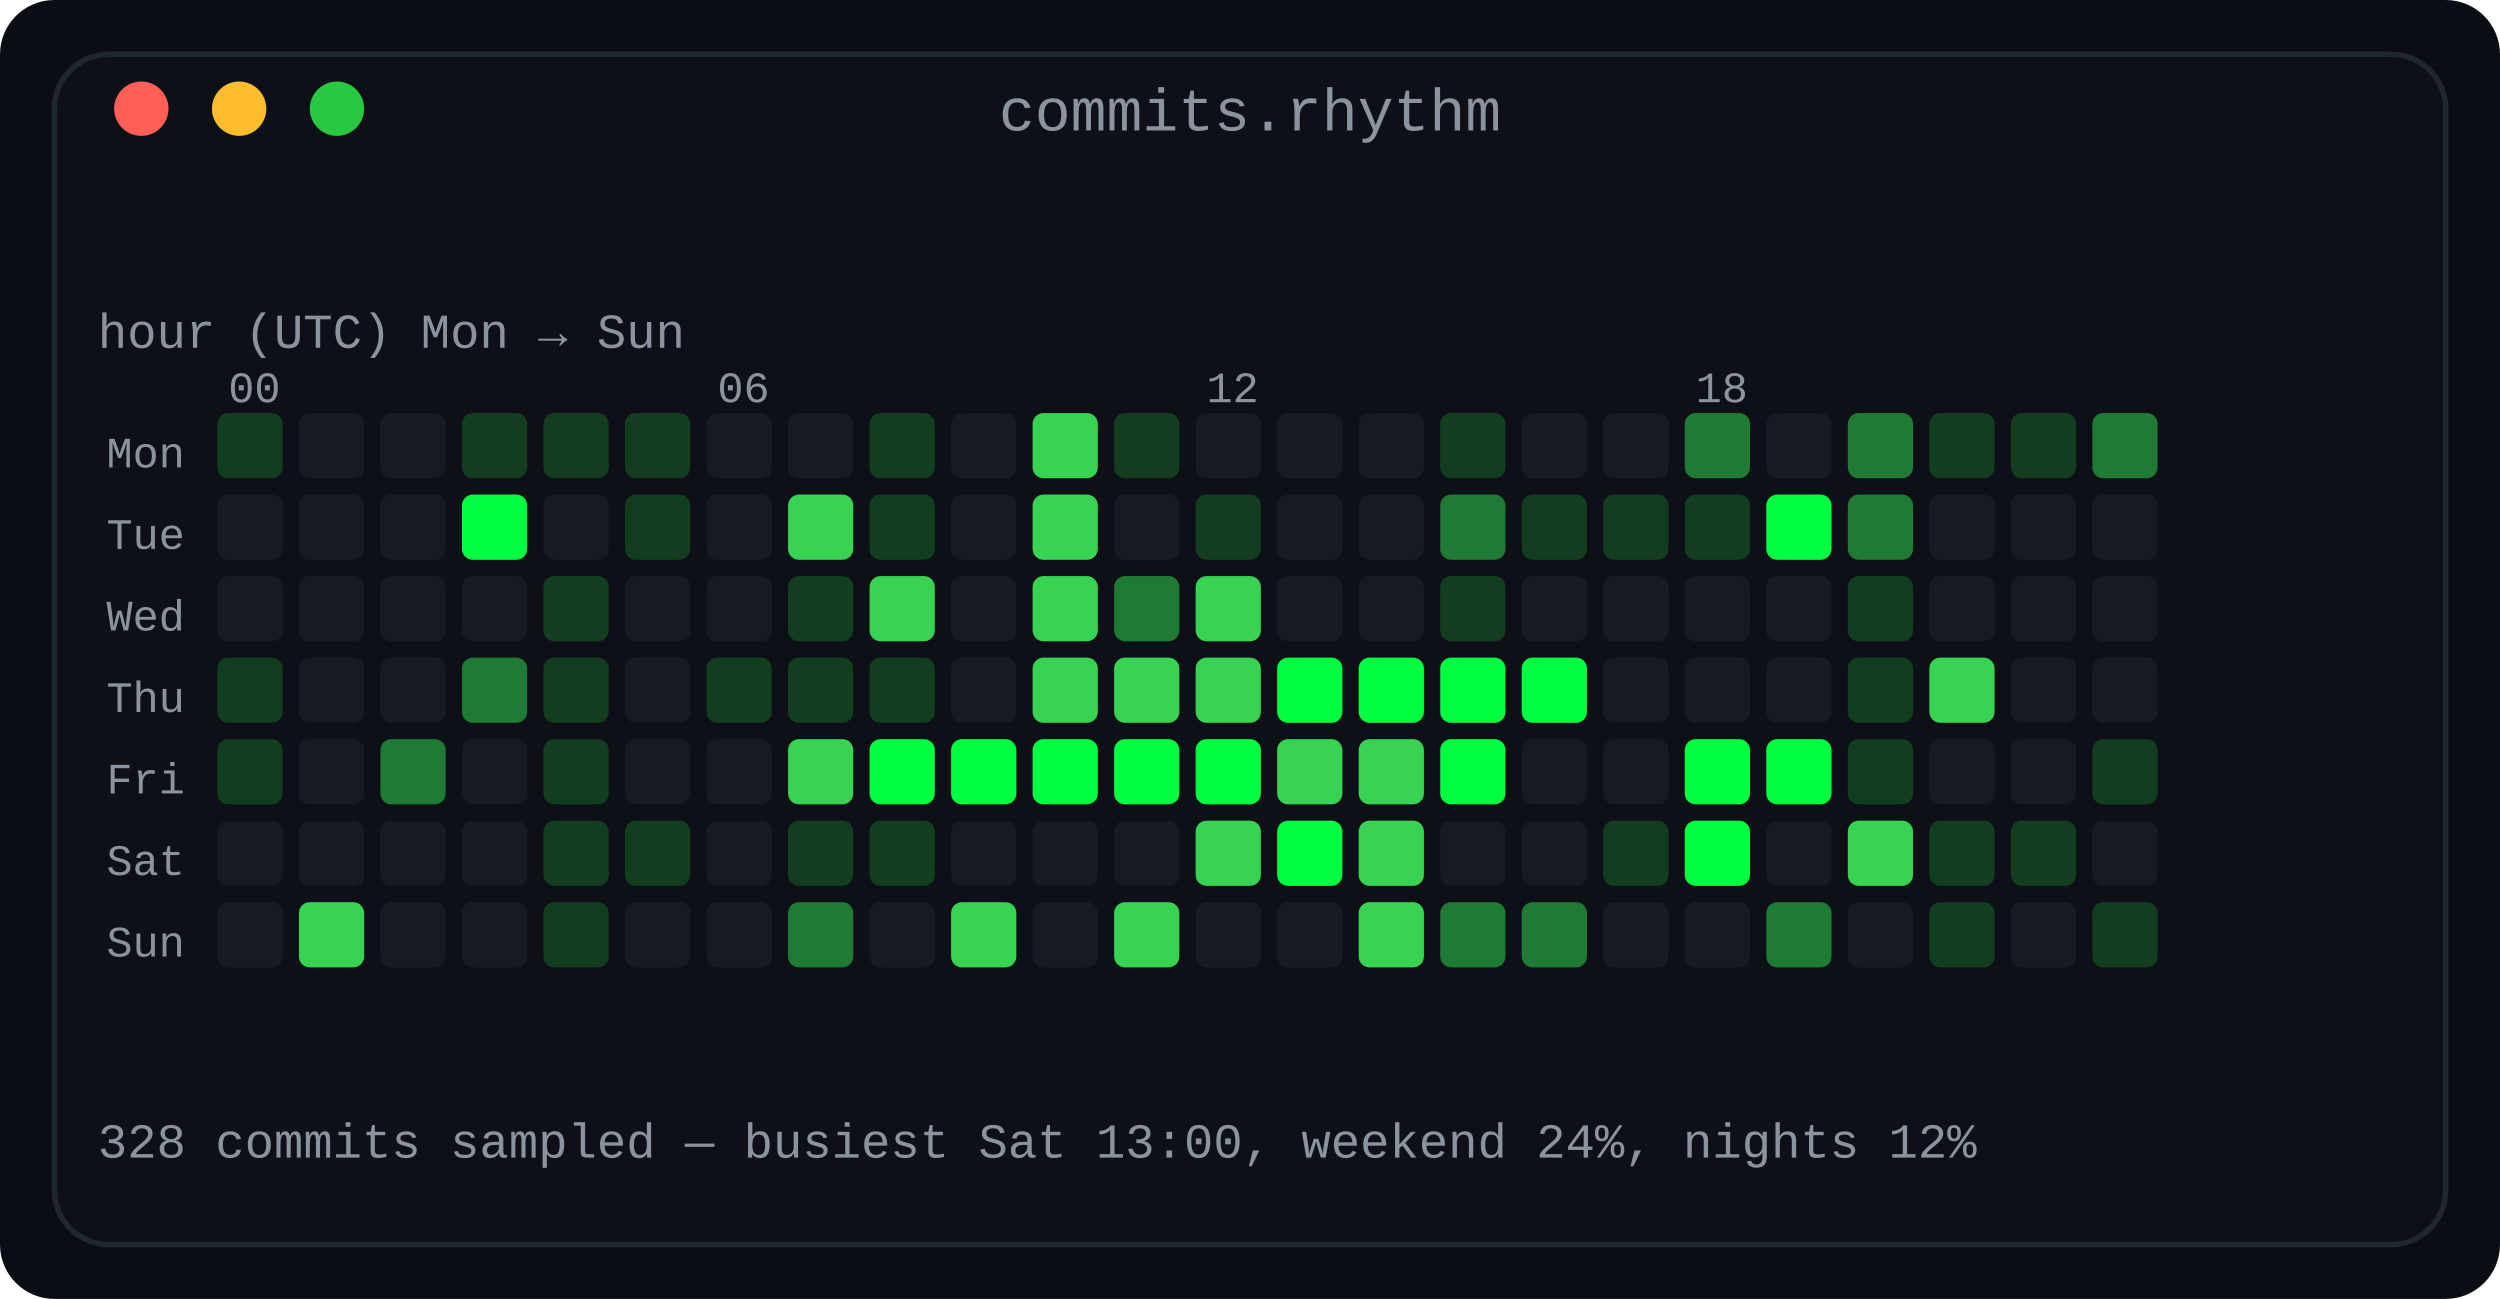
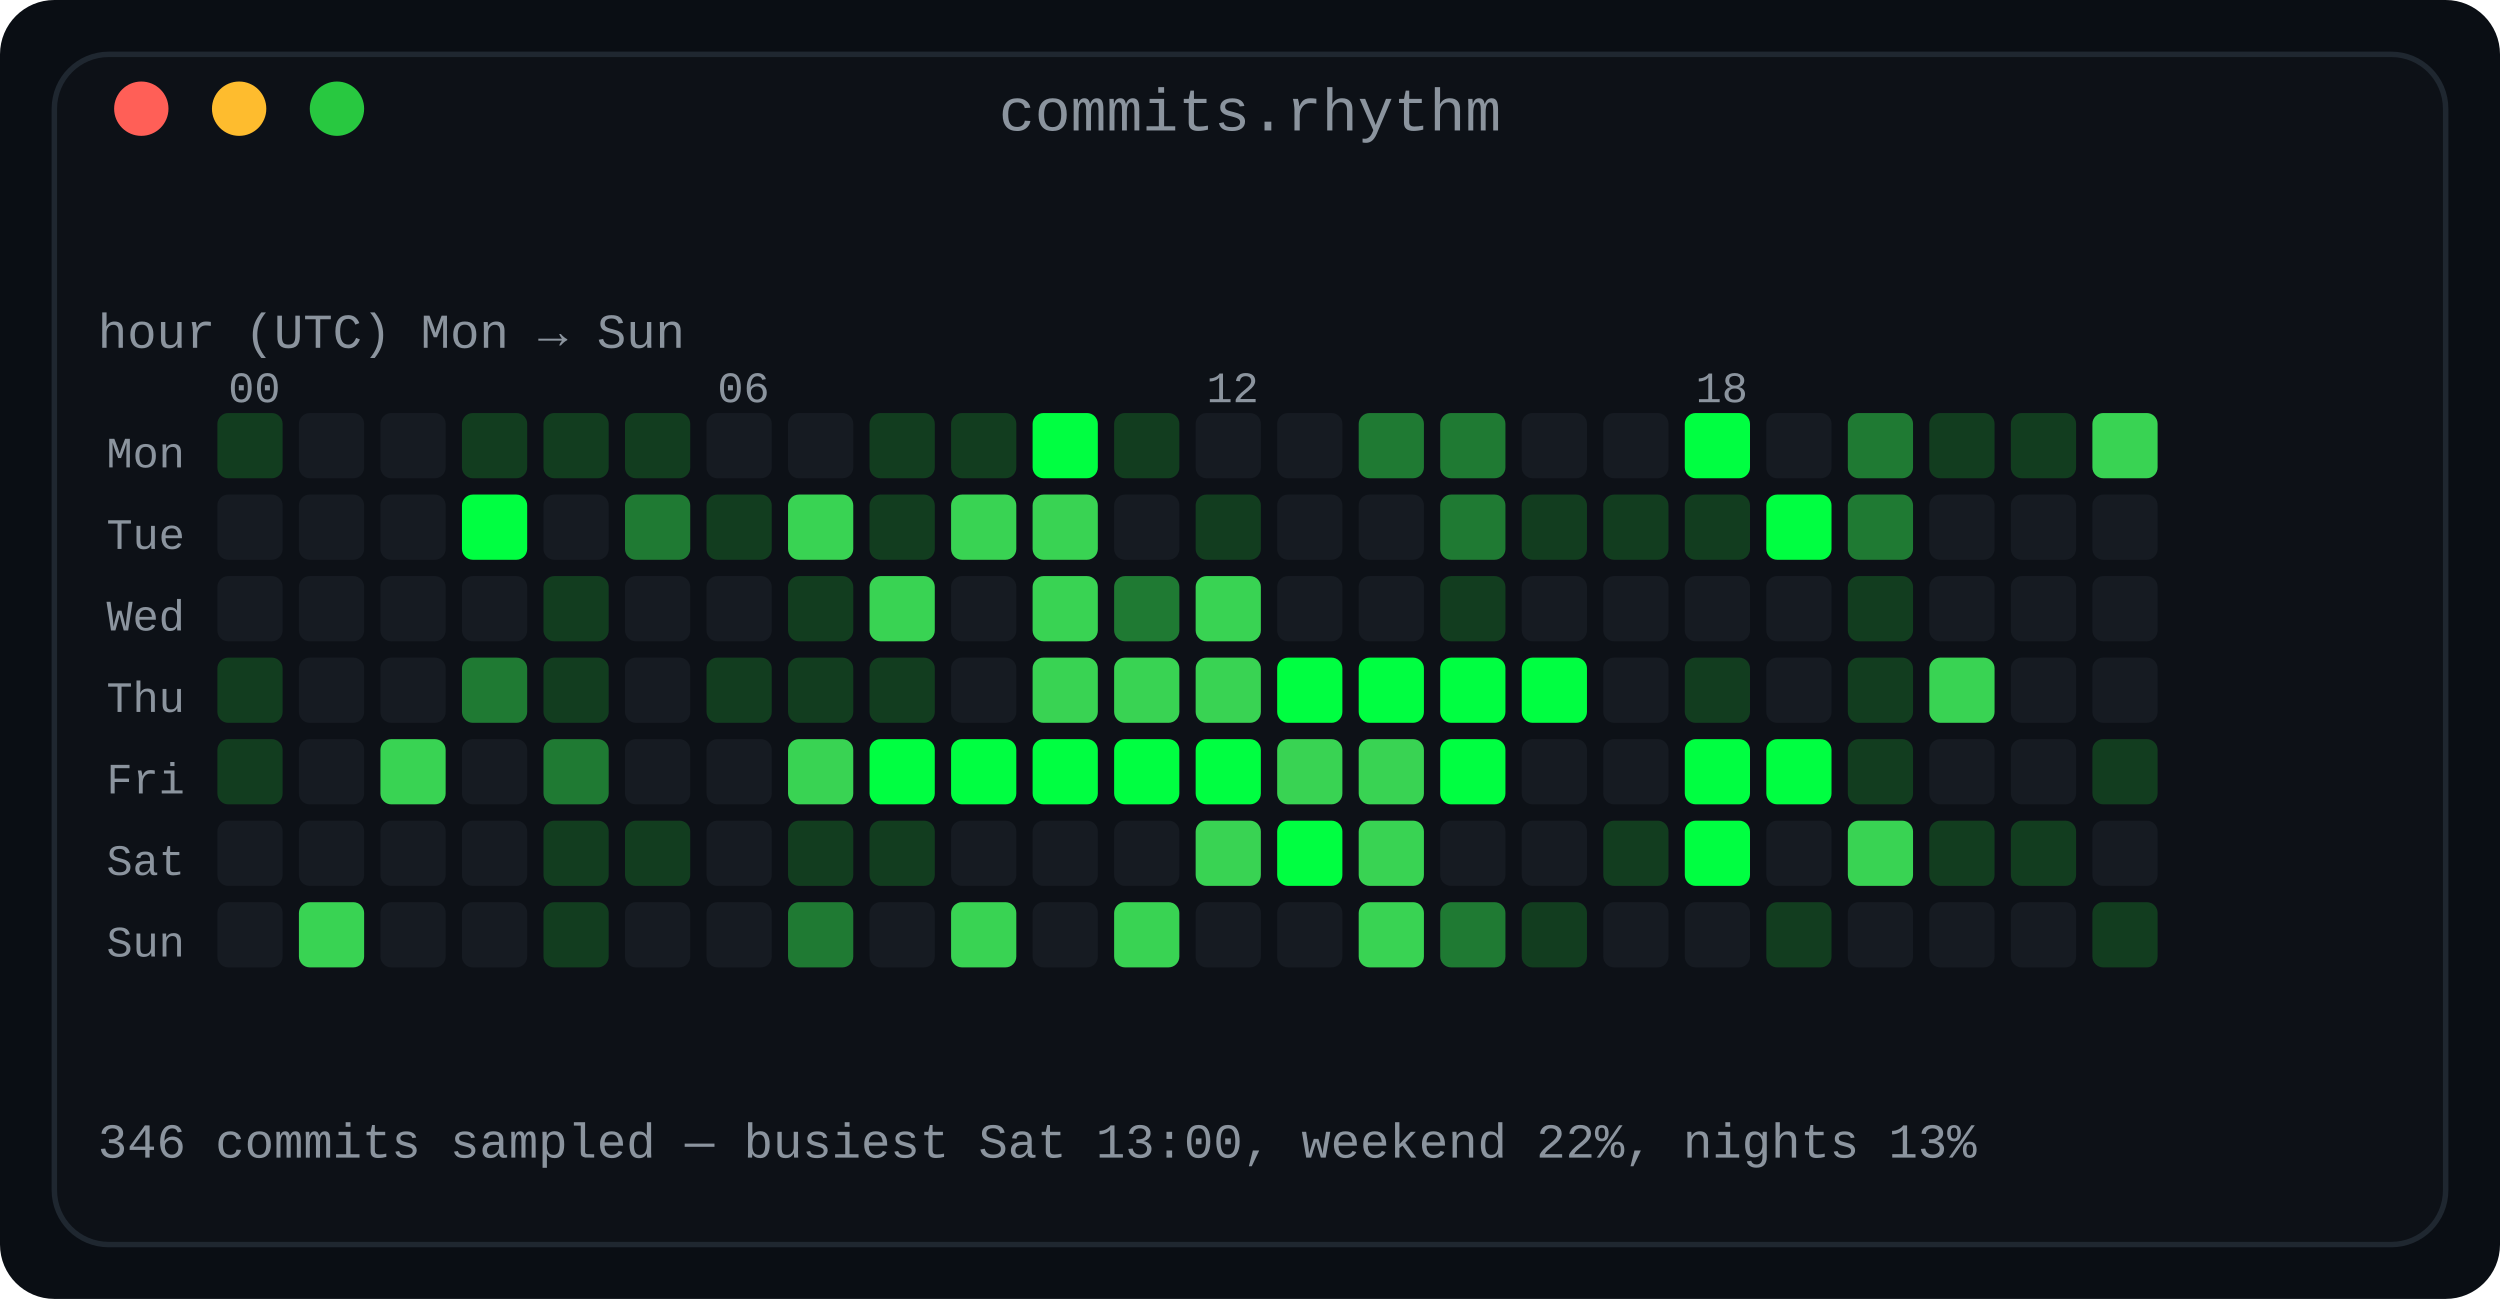
<svg xmlns="http://www.w3.org/2000/svg" width="460" height="239" viewBox="0 0 460 239" role="img" aria-label="Commit rhythm: a 7 by 24 heatmap of commits by day of week and hour of day">
  <defs>
    <linearGradient id="fade" x1="0" y1="0" x2="1" y2="0">
      <stop offset="0" stop-color="#0d1117" />
      <stop offset="1" stop-color="#0d1117" />
    </linearGradient>
  </defs>
  <rect width="460" height="239" rx="10" fill="#0a0e14" />
  <rect x="10" y="10" width="440" height="219" rx="10" fill="#0d1117" stroke="#1f2730" stroke-width="1" />
  <text x="230.0" y="24" fill="#8b949e" font-family="ui-monospace, SFMono-Regular, 'SF Mono', Menlo, Consolas, 'Liberation Mono', monospace" font-size="11" text-anchor="middle">commits.rhythm</text>
  <circle cx="26" cy="20" r="5" fill="#ff5f57" />
  <circle cx="44" cy="20" r="5" fill="#febc2e" />
  <circle cx="62" cy="20" r="5" fill="#28c840" />
  <text x="18" y="64" fill="#8b949e" font-family="ui-monospace, SFMono-Regular, 'SF Mono', Menlo, Consolas, 'Liberation Mono', monospace" font-size="9" text-anchor="start" font-weight="normal">hour (UTC)      Mon → Sun</text>
  <text x="42" y="74" fill="#8b949e" font-family="ui-monospace, SFMono-Regular, 'SF Mono', Menlo, Consolas, 'Liberation Mono', monospace" font-size="8" text-anchor="start" font-weight="normal">00</text>
  <text x="132" y="74" fill="#8b949e" font-family="ui-monospace, SFMono-Regular, 'SF Mono', Menlo, Consolas, 'Liberation Mono', monospace" font-size="8" text-anchor="start" font-weight="normal">06</text>
  <text x="222" y="74" fill="#8b949e" font-family="ui-monospace, SFMono-Regular, 'SF Mono', Menlo, Consolas, 'Liberation Mono', monospace" font-size="8" text-anchor="start" font-weight="normal">12</text>
  <text x="312" y="74" fill="#8b949e" font-family="ui-monospace, SFMono-Regular, 'SF Mono', Menlo, Consolas, 'Liberation Mono', monospace" font-size="8" text-anchor="start" font-weight="normal">18</text>
  <text x="34" y="86" fill="#8b949e" font-family="ui-monospace, SFMono-Regular, 'SF Mono', Menlo, Consolas, 'Liberation Mono', monospace" font-size="8" text-anchor="end" font-weight="normal">Mon</text>
  <rect x="40" y="76" width="12" height="12" rx="2" fill="#123d1f" />
  <rect x="55" y="76" width="12" height="12" rx="2" fill="#161b22" />
  <rect x="70" y="76" width="12" height="12" rx="2" fill="#161b22" />
  <rect x="85" y="76" width="12" height="12" rx="2" fill="#123d1f" />
  <rect x="100" y="76" width="12" height="12" rx="2" fill="#123d1f" />
  <rect x="115" y="76" width="12" height="12" rx="2" fill="#123d1f" />
  <rect x="130" y="76" width="12" height="12" rx="2" fill="#161b22" />
  <rect x="145" y="76" width="12" height="12" rx="2" fill="#161b22" />
  <rect x="160" y="76" width="12" height="12" rx="2" fill="#123d1f" />
-   <rect x="175" y="76" width="12" height="12" rx="2" fill="#161b22" />
-   <rect x="190" y="76" width="12" height="12" rx="2" fill="#39d353" />
+   <rect x="175" y="76" width="12" height="12" rx="2" fill="#123d1f" />
+   <rect x="190" y="76" width="12" height="12" rx="2" fill="#00ff41" />
  <rect x="205" y="76" width="12" height="12" rx="2" fill="#123d1f" />
  <rect x="220" y="76" width="12" height="12" rx="2" fill="#161b22" />
  <rect x="235" y="76" width="12" height="12" rx="2" fill="#161b22" />
-   <rect x="250" y="76" width="12" height="12" rx="2" fill="#161b22" />
-   <rect x="265" y="76" width="12" height="12" rx="2" fill="#123d1f" />
+   <rect x="250" y="76" width="12" height="12" rx="2" fill="#1f7a33" />
+   <rect x="265" y="76" width="12" height="12" rx="2" fill="#1f7a33" />
  <rect x="280" y="76" width="12" height="12" rx="2" fill="#161b22" />
  <rect x="295" y="76" width="12" height="12" rx="2" fill="#161b22" />
-   <rect x="310" y="76" width="12" height="12" rx="2" fill="#1f7a33" />
+   <rect x="310" y="76" width="12" height="12" rx="2" fill="#00ff41" />
  <rect x="325" y="76" width="12" height="12" rx="2" fill="#161b22" />
  <rect x="340" y="76" width="12" height="12" rx="2" fill="#1f7a33" />
  <rect x="355" y="76" width="12" height="12" rx="2" fill="#123d1f" />
  <rect x="370" y="76" width="12" height="12" rx="2" fill="#123d1f" />
-   <rect x="385" y="76" width="12" height="12" rx="2" fill="#1f7a33" />
+   <rect x="385" y="76" width="12" height="12" rx="2" fill="#39d353" />
  <text x="34" y="101" fill="#8b949e" font-family="ui-monospace, SFMono-Regular, 'SF Mono', Menlo, Consolas, 'Liberation Mono', monospace" font-size="8" text-anchor="end" font-weight="normal">Tue</text>
  <rect x="40" y="91" width="12" height="12" rx="2" fill="#161b22" />
  <rect x="55" y="91" width="12" height="12" rx="2" fill="#161b22" />
  <rect x="70" y="91" width="12" height="12" rx="2" fill="#161b22" />
  <rect x="85" y="91" width="12" height="12" rx="2" fill="#00ff41" />
  <rect x="100" y="91" width="12" height="12" rx="2" fill="#161b22" />
-   <rect x="115" y="91" width="12" height="12" rx="2" fill="#123d1f" />
-   <rect x="130" y="91" width="12" height="12" rx="2" fill="#161b22" />
+   <rect x="115" y="91" width="12" height="12" rx="2" fill="#1f7a33" />
+   <rect x="130" y="91" width="12" height="12" rx="2" fill="#123d1f" />
  <rect x="145" y="91" width="12" height="12" rx="2" fill="#39d353" />
  <rect x="160" y="91" width="12" height="12" rx="2" fill="#123d1f" />
-   <rect x="175" y="91" width="12" height="12" rx="2" fill="#161b22" />
+   <rect x="175" y="91" width="12" height="12" rx="2" fill="#39d353" />
  <rect x="190" y="91" width="12" height="12" rx="2" fill="#39d353" />
  <rect x="205" y="91" width="12" height="12" rx="2" fill="#161b22" />
  <rect x="220" y="91" width="12" height="12" rx="2" fill="#123d1f" />
  <rect x="235" y="91" width="12" height="12" rx="2" fill="#161b22" />
  <rect x="250" y="91" width="12" height="12" rx="2" fill="#161b22" />
  <rect x="265" y="91" width="12" height="12" rx="2" fill="#1f7a33" />
  <rect x="280" y="91" width="12" height="12" rx="2" fill="#123d1f" />
  <rect x="295" y="91" width="12" height="12" rx="2" fill="#123d1f" />
  <rect x="310" y="91" width="12" height="12" rx="2" fill="#123d1f" />
  <rect x="325" y="91" width="12" height="12" rx="2" fill="#00ff41" />
  <rect x="340" y="91" width="12" height="12" rx="2" fill="#1f7a33" />
  <rect x="355" y="91" width="12" height="12" rx="2" fill="#161b22" />
  <rect x="370" y="91" width="12" height="12" rx="2" fill="#161b22" />
  <rect x="385" y="91" width="12" height="12" rx="2" fill="#161b22" />
  <text x="34" y="116" fill="#8b949e" font-family="ui-monospace, SFMono-Regular, 'SF Mono', Menlo, Consolas, 'Liberation Mono', monospace" font-size="8" text-anchor="end" font-weight="normal">Wed</text>
  <rect x="40" y="106" width="12" height="12" rx="2" fill="#161b22" />
  <rect x="55" y="106" width="12" height="12" rx="2" fill="#161b22" />
  <rect x="70" y="106" width="12" height="12" rx="2" fill="#161b22" />
  <rect x="85" y="106" width="12" height="12" rx="2" fill="#161b22" />
  <rect x="100" y="106" width="12" height="12" rx="2" fill="#123d1f" />
  <rect x="115" y="106" width="12" height="12" rx="2" fill="#161b22" />
  <rect x="130" y="106" width="12" height="12" rx="2" fill="#161b22" />
  <rect x="145" y="106" width="12" height="12" rx="2" fill="#123d1f" />
  <rect x="160" y="106" width="12" height="12" rx="2" fill="#39d353" />
  <rect x="175" y="106" width="12" height="12" rx="2" fill="#161b22" />
  <rect x="190" y="106" width="12" height="12" rx="2" fill="#39d353" />
  <rect x="205" y="106" width="12" height="12" rx="2" fill="#1f7a33" />
  <rect x="220" y="106" width="12" height="12" rx="2" fill="#39d353" />
  <rect x="235" y="106" width="12" height="12" rx="2" fill="#161b22" />
  <rect x="250" y="106" width="12" height="12" rx="2" fill="#161b22" />
  <rect x="265" y="106" width="12" height="12" rx="2" fill="#123d1f" />
  <rect x="280" y="106" width="12" height="12" rx="2" fill="#161b22" />
  <rect x="295" y="106" width="12" height="12" rx="2" fill="#161b22" />
  <rect x="310" y="106" width="12" height="12" rx="2" fill="#161b22" />
  <rect x="325" y="106" width="12" height="12" rx="2" fill="#161b22" />
  <rect x="340" y="106" width="12" height="12" rx="2" fill="#123d1f" />
  <rect x="355" y="106" width="12" height="12" rx="2" fill="#161b22" />
  <rect x="370" y="106" width="12" height="12" rx="2" fill="#161b22" />
  <rect x="385" y="106" width="12" height="12" rx="2" fill="#161b22" />
  <text x="34" y="131" fill="#8b949e" font-family="ui-monospace, SFMono-Regular, 'SF Mono', Menlo, Consolas, 'Liberation Mono', monospace" font-size="8" text-anchor="end" font-weight="normal">Thu</text>
  <rect x="40" y="121" width="12" height="12" rx="2" fill="#123d1f" />
  <rect x="55" y="121" width="12" height="12" rx="2" fill="#161b22" />
  <rect x="70" y="121" width="12" height="12" rx="2" fill="#161b22" />
  <rect x="85" y="121" width="12" height="12" rx="2" fill="#1f7a33" />
  <rect x="100" y="121" width="12" height="12" rx="2" fill="#123d1f" />
  <rect x="115" y="121" width="12" height="12" rx="2" fill="#161b22" />
  <rect x="130" y="121" width="12" height="12" rx="2" fill="#123d1f" />
  <rect x="145" y="121" width="12" height="12" rx="2" fill="#123d1f" />
  <rect x="160" y="121" width="12" height="12" rx="2" fill="#123d1f" />
  <rect x="175" y="121" width="12" height="12" rx="2" fill="#161b22" />
  <rect x="190" y="121" width="12" height="12" rx="2" fill="#39d353" />
  <rect x="205" y="121" width="12" height="12" rx="2" fill="#39d353" />
  <rect x="220" y="121" width="12" height="12" rx="2" fill="#39d353" />
  <rect x="235" y="121" width="12" height="12" rx="2" fill="#00ff41" />
  <rect x="250" y="121" width="12" height="12" rx="2" fill="#00ff41" />
  <rect x="265" y="121" width="12" height="12" rx="2" fill="#00ff41" />
  <rect x="280" y="121" width="12" height="12" rx="2" fill="#00ff41" />
  <rect x="295" y="121" width="12" height="12" rx="2" fill="#161b22" />
-   <rect x="310" y="121" width="12" height="12" rx="2" fill="#161b22" />
+   <rect x="310" y="121" width="12" height="12" rx="2" fill="#123d1f" />
  <rect x="325" y="121" width="12" height="12" rx="2" fill="#161b22" />
  <rect x="340" y="121" width="12" height="12" rx="2" fill="#123d1f" />
  <rect x="355" y="121" width="12" height="12" rx="2" fill="#39d353" />
  <rect x="370" y="121" width="12" height="12" rx="2" fill="#161b22" />
  <rect x="385" y="121" width="12" height="12" rx="2" fill="#161b22" />
  <text x="34" y="146" fill="#8b949e" font-family="ui-monospace, SFMono-Regular, 'SF Mono', Menlo, Consolas, 'Liberation Mono', monospace" font-size="8" text-anchor="end" font-weight="normal">Fri</text>
  <rect x="40" y="136" width="12" height="12" rx="2" fill="#123d1f" />
  <rect x="55" y="136" width="12" height="12" rx="2" fill="#161b22" />
-   <rect x="70" y="136" width="12" height="12" rx="2" fill="#1f7a33" />
+   <rect x="70" y="136" width="12" height="12" rx="2" fill="#39d353" />
  <rect x="85" y="136" width="12" height="12" rx="2" fill="#161b22" />
-   <rect x="100" y="136" width="12" height="12" rx="2" fill="#123d1f" />
+   <rect x="100" y="136" width="12" height="12" rx="2" fill="#1f7a33" />
  <rect x="115" y="136" width="12" height="12" rx="2" fill="#161b22" />
  <rect x="130" y="136" width="12" height="12" rx="2" fill="#161b22" />
  <rect x="145" y="136" width="12" height="12" rx="2" fill="#39d353" />
  <rect x="160" y="136" width="12" height="12" rx="2" fill="#00ff41" />
  <rect x="175" y="136" width="12" height="12" rx="2" fill="#00ff41" />
  <rect x="190" y="136" width="12" height="12" rx="2" fill="#00ff41" />
  <rect x="205" y="136" width="12" height="12" rx="2" fill="#00ff41" />
  <rect x="220" y="136" width="12" height="12" rx="2" fill="#00ff41" />
  <rect x="235" y="136" width="12" height="12" rx="2" fill="#39d353" />
  <rect x="250" y="136" width="12" height="12" rx="2" fill="#39d353" />
  <rect x="265" y="136" width="12" height="12" rx="2" fill="#00ff41" />
  <rect x="280" y="136" width="12" height="12" rx="2" fill="#161b22" />
  <rect x="295" y="136" width="12" height="12" rx="2" fill="#161b22" />
  <rect x="310" y="136" width="12" height="12" rx="2" fill="#00ff41" />
  <rect x="325" y="136" width="12" height="12" rx="2" fill="#00ff41" />
  <rect x="340" y="136" width="12" height="12" rx="2" fill="#123d1f" />
  <rect x="355" y="136" width="12" height="12" rx="2" fill="#161b22" />
  <rect x="370" y="136" width="12" height="12" rx="2" fill="#161b22" />
  <rect x="385" y="136" width="12" height="12" rx="2" fill="#123d1f" />
  <text x="34" y="161" fill="#8b949e" font-family="ui-monospace, SFMono-Regular, 'SF Mono', Menlo, Consolas, 'Liberation Mono', monospace" font-size="8" text-anchor="end" font-weight="normal">Sat</text>
  <rect x="40" y="151" width="12" height="12" rx="2" fill="#161b22" />
  <rect x="55" y="151" width="12" height="12" rx="2" fill="#161b22" />
  <rect x="70" y="151" width="12" height="12" rx="2" fill="#161b22" />
  <rect x="85" y="151" width="12" height="12" rx="2" fill="#161b22" />
  <rect x="100" y="151" width="12" height="12" rx="2" fill="#123d1f" />
  <rect x="115" y="151" width="12" height="12" rx="2" fill="#123d1f" />
  <rect x="130" y="151" width="12" height="12" rx="2" fill="#161b22" />
  <rect x="145" y="151" width="12" height="12" rx="2" fill="#123d1f" />
  <rect x="160" y="151" width="12" height="12" rx="2" fill="#123d1f" />
  <rect x="175" y="151" width="12" height="12" rx="2" fill="#161b22" />
  <rect x="190" y="151" width="12" height="12" rx="2" fill="#161b22" />
  <rect x="205" y="151" width="12" height="12" rx="2" fill="#161b22" />
  <rect x="220" y="151" width="12" height="12" rx="2" fill="#39d353" />
  <rect x="235" y="151" width="12" height="12" rx="2" fill="#00ff41" />
  <rect x="250" y="151" width="12" height="12" rx="2" fill="#39d353" />
  <rect x="265" y="151" width="12" height="12" rx="2" fill="#161b22" />
  <rect x="280" y="151" width="12" height="12" rx="2" fill="#161b22" />
  <rect x="295" y="151" width="12" height="12" rx="2" fill="#123d1f" />
  <rect x="310" y="151" width="12" height="12" rx="2" fill="#00ff41" />
  <rect x="325" y="151" width="12" height="12" rx="2" fill="#161b22" />
  <rect x="340" y="151" width="12" height="12" rx="2" fill="#39d353" />
  <rect x="355" y="151" width="12" height="12" rx="2" fill="#123d1f" />
  <rect x="370" y="151" width="12" height="12" rx="2" fill="#123d1f" />
  <rect x="385" y="151" width="12" height="12" rx="2" fill="#161b22" />
  <text x="34" y="176" fill="#8b949e" font-family="ui-monospace, SFMono-Regular, 'SF Mono', Menlo, Consolas, 'Liberation Mono', monospace" font-size="8" text-anchor="end" font-weight="normal">Sun</text>
  <rect x="40" y="166" width="12" height="12" rx="2" fill="#161b22" />
  <rect x="55" y="166" width="12" height="12" rx="2" fill="#39d353" />
  <rect x="70" y="166" width="12" height="12" rx="2" fill="#161b22" />
  <rect x="85" y="166" width="12" height="12" rx="2" fill="#161b22" />
  <rect x="100" y="166" width="12" height="12" rx="2" fill="#123d1f" />
  <rect x="115" y="166" width="12" height="12" rx="2" fill="#161b22" />
  <rect x="130" y="166" width="12" height="12" rx="2" fill="#161b22" />
  <rect x="145" y="166" width="12" height="12" rx="2" fill="#1f7a33" />
  <rect x="160" y="166" width="12" height="12" rx="2" fill="#161b22" />
  <rect x="175" y="166" width="12" height="12" rx="2" fill="#39d353" />
  <rect x="190" y="166" width="12" height="12" rx="2" fill="#161b22" />
  <rect x="205" y="166" width="12" height="12" rx="2" fill="#39d353" />
  <rect x="220" y="166" width="12" height="12" rx="2" fill="#161b22" />
  <rect x="235" y="166" width="12" height="12" rx="2" fill="#161b22" />
  <rect x="250" y="166" width="12" height="12" rx="2" fill="#39d353" />
  <rect x="265" y="166" width="12" height="12" rx="2" fill="#1f7a33" />
-   <rect x="280" y="166" width="12" height="12" rx="2" fill="#1f7a33" />
+   <rect x="280" y="166" width="12" height="12" rx="2" fill="#123d1f" />
  <rect x="295" y="166" width="12" height="12" rx="2" fill="#161b22" />
  <rect x="310" y="166" width="12" height="12" rx="2" fill="#161b22" />
-   <rect x="325" y="166" width="12" height="12" rx="2" fill="#1f7a33" />
+   <rect x="325" y="166" width="12" height="12" rx="2" fill="#123d1f" />
  <rect x="340" y="166" width="12" height="12" rx="2" fill="#161b22" />
-   <rect x="355" y="166" width="12" height="12" rx="2" fill="#123d1f" />
+   <rect x="355" y="166" width="12" height="12" rx="2" fill="#161b22" />
  <rect x="370" y="166" width="12" height="12" rx="2" fill="#161b22" />
  <rect x="385" y="166" width="12" height="12" rx="2" fill="#123d1f" />
-   <text x="18" y="213" fill="#8b949e" font-family="ui-monospace, SFMono-Regular, 'SF Mono', Menlo, Consolas, 'Liberation Mono', monospace" font-size="9" text-anchor="start" font-weight="normal">328 commits sampled — busiest Sat 13:00, weekend 24%, nights 12%</text>
+   <text x="18" y="213" fill="#8b949e" font-family="ui-monospace, SFMono-Regular, 'SF Mono', Menlo, Consolas, 'Liberation Mono', monospace" font-size="9" text-anchor="start" font-weight="normal">346 commits sampled — busiest Sat 13:00, weekend 22%, nights 13%</text>
</svg>
